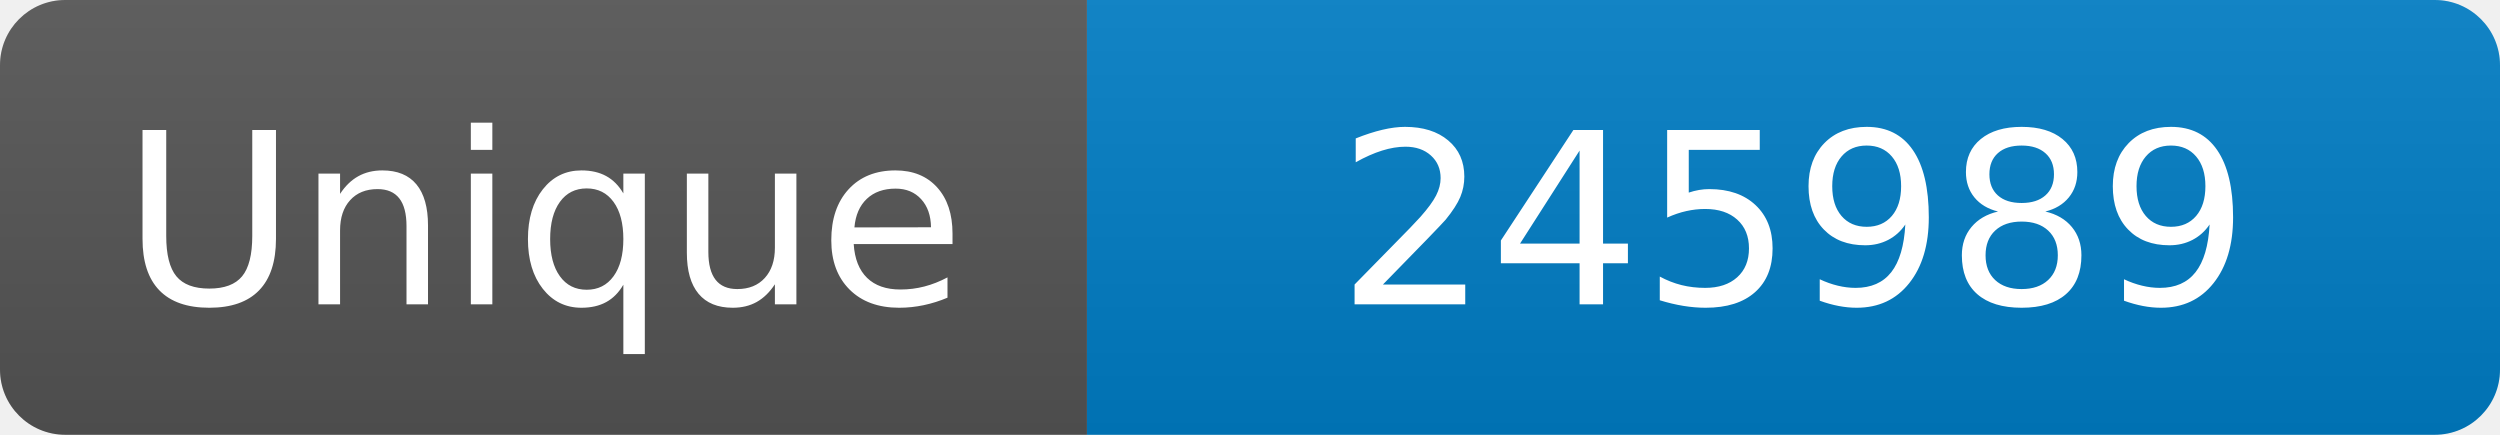
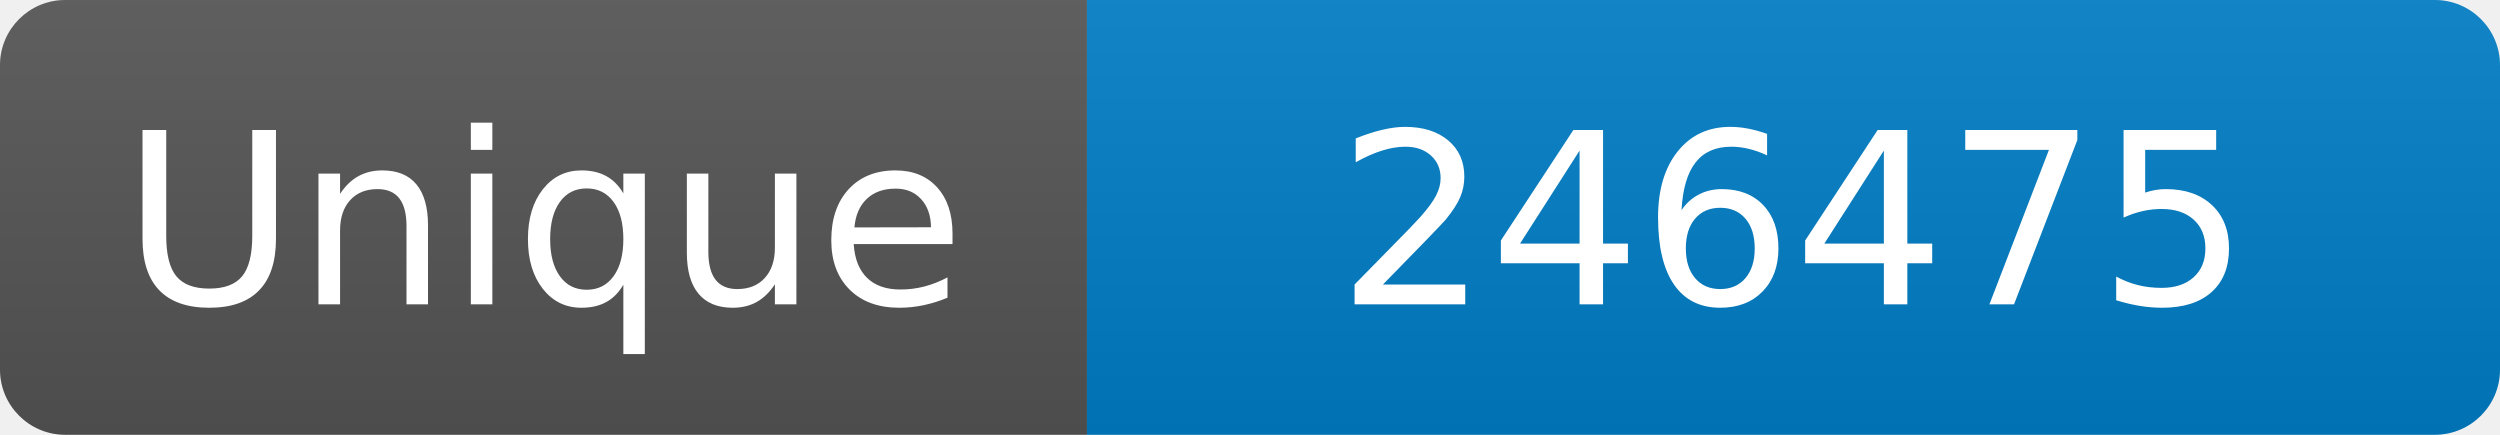
<svg xmlns="http://www.w3.org/2000/svg" width="115" height="20" role="img" aria-label="Maintained?: yes">
  <linearGradient id="s" x2="0" y2="100%">
    <stop offset="0" stop-color="#bbb" stop-opacity=".1" />
    <stop offset="1" stop-opacity=".1" />
  </linearGradient>
  <clipPath id="r">
    <rect width="115" height="20" rx="3" fill="#fff" />
  </clipPath>
  <g clip-path="url(#r)">
    <rect width="50" height="20" fill="#555" />
    <rect x="50" width="160" height="20" fill="#007ec6" />
    <rect width="115" height="20" fill="url(#s)" />
  </g>
  <g fill="#fff" text-anchor="middle" font-family="Verdana,Geneva,DejaVu Sans,sans-serif" font-size="110">
    <text x="250" y="140" transform="scale(.1)" fill="#fff">Unique</text>
-     <text x="825" y="140" transform="scale(.1)" fill="#fff">245989</text>
+     <text x="825" y="140" transform="scale(.1)" fill="#fff">246475</text>
  </g>
</svg>
